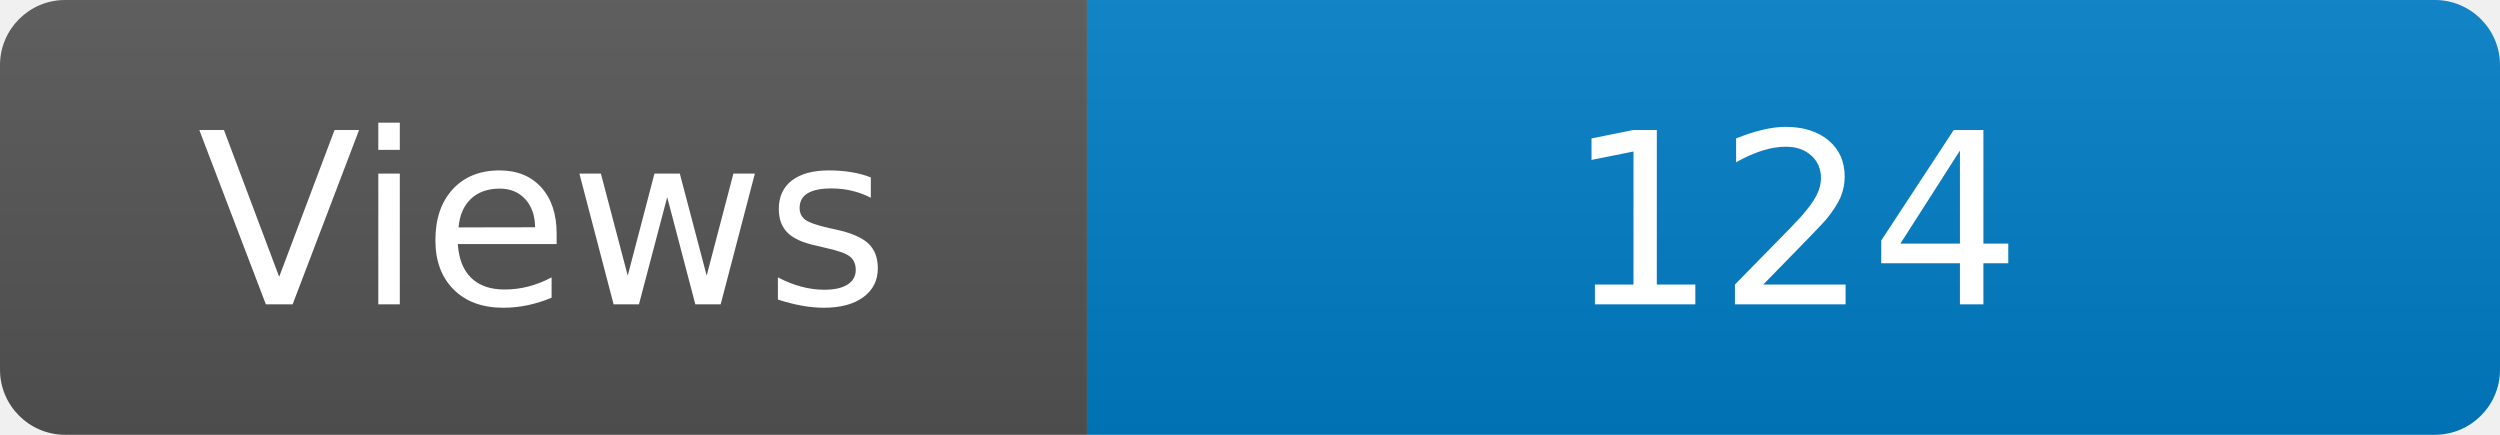
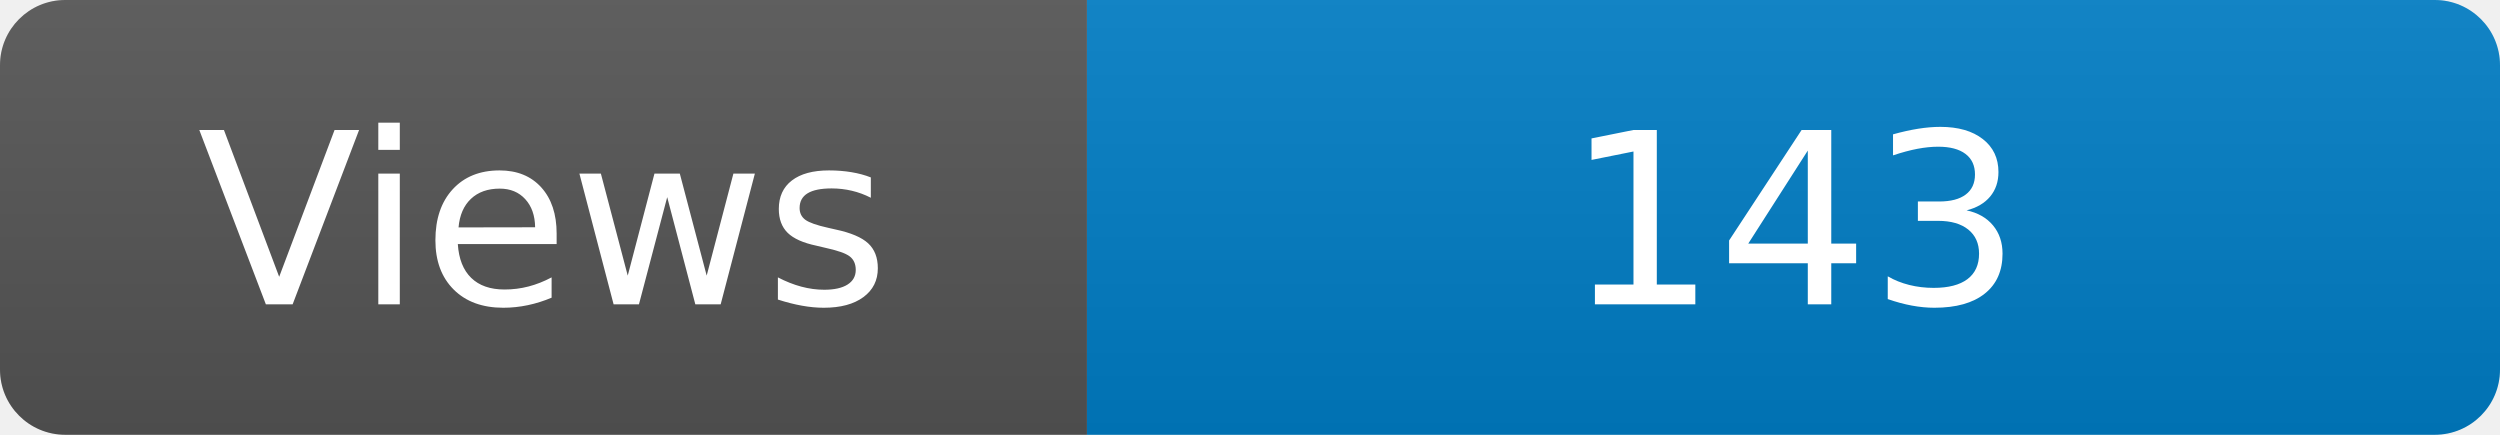
<svg xmlns="http://www.w3.org/2000/svg" width="115" height="20" role="img" aria-label="Maintained?: yes">
  <linearGradient id="s" x2="0" y2="100%">
    <stop offset="0" stop-color="#bbb" stop-opacity=".1" />
    <stop offset="1" stop-opacity=".1" />
  </linearGradient>
  <clipPath id="r">
    <rect width="115" height="20" rx="3" fill="#fff" />
  </clipPath>
  <g clip-path="url(#r)">
    <rect width="50" height="20" fill="#555" />
    <rect x="50" width="160" height="20" fill="#007ec6" />
    <rect width="115" height="20" fill="url(#s)" />
  </g>
  <g fill="#fff" text-anchor="middle" font-family="Verdana,Geneva,DejaVu Sans,sans-serif" font-size="110">
    <text x="250" y="140" transform="scale(.1)" fill="#fff">Views</text>
-     <text x="825" y="140" transform="scale(.1)" fill="#fff">124</text>
+     <text x="825" y="140" transform="scale(.1)" fill="#fff">143</text>
  </g>
</svg>
